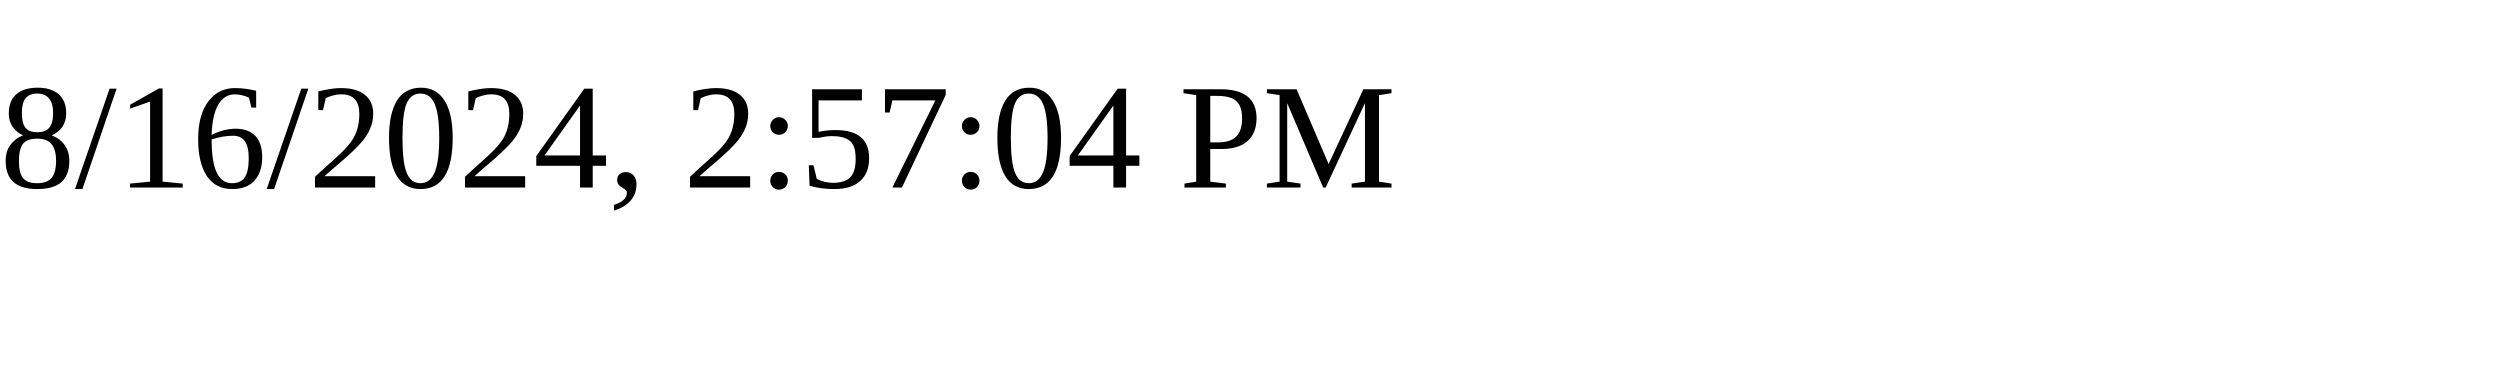
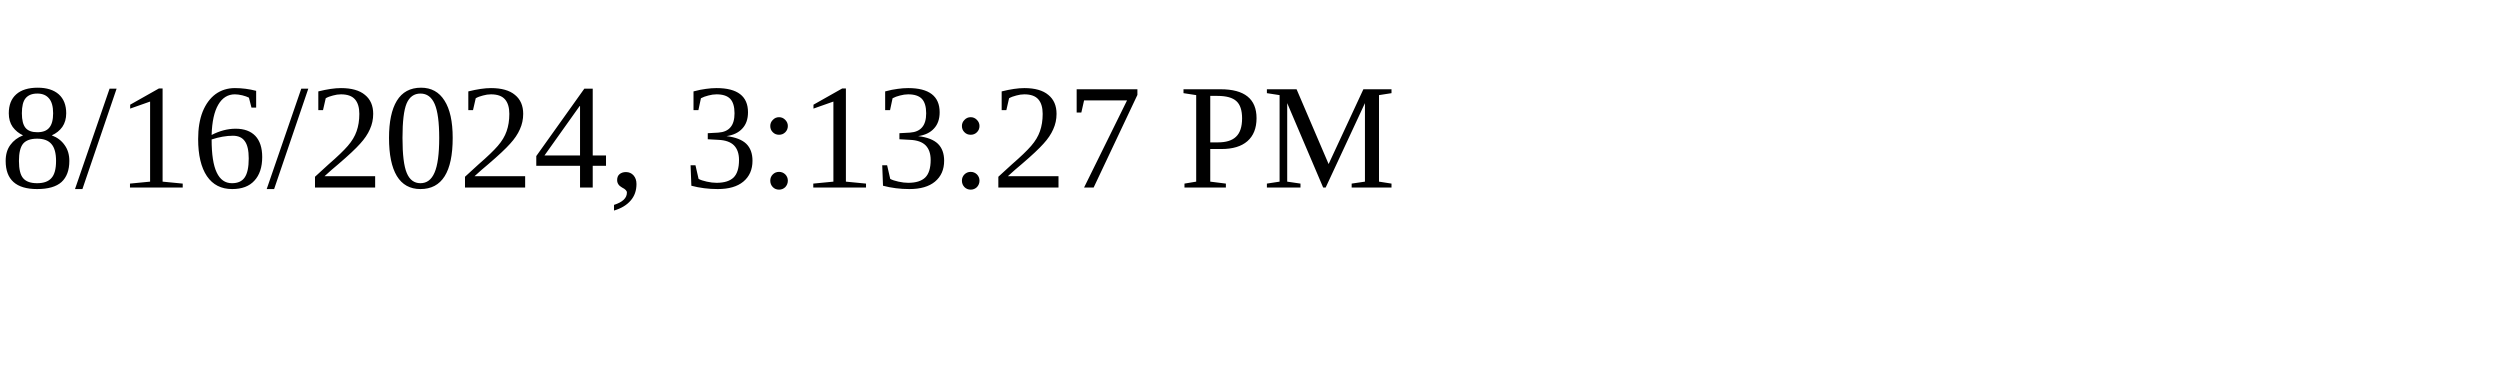
<svg xmlns="http://www.w3.org/2000/svg" height="30" width="200">
-   <text x="0" y="15">8/16/2024, 2:57:04 PM</text>
+   <text x="0" y="15">8/16/2024, 3:13:27 PM</text>
</svg>
